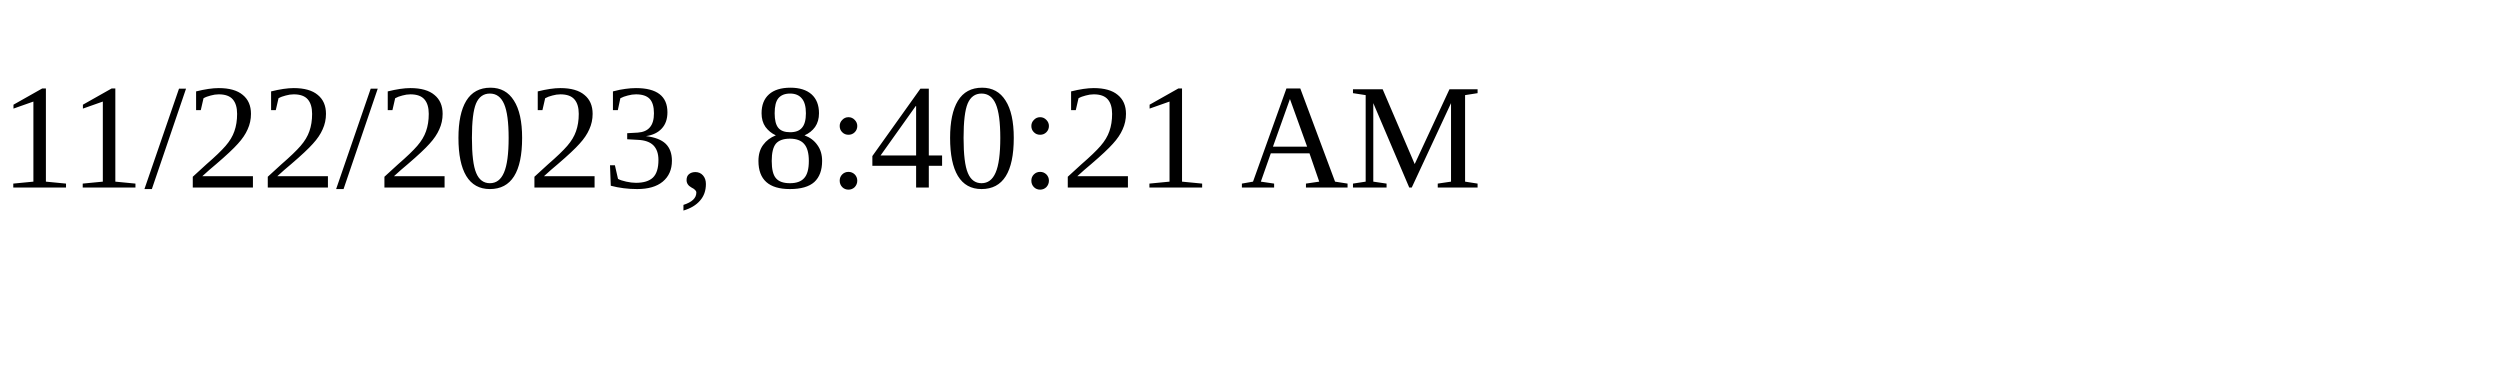
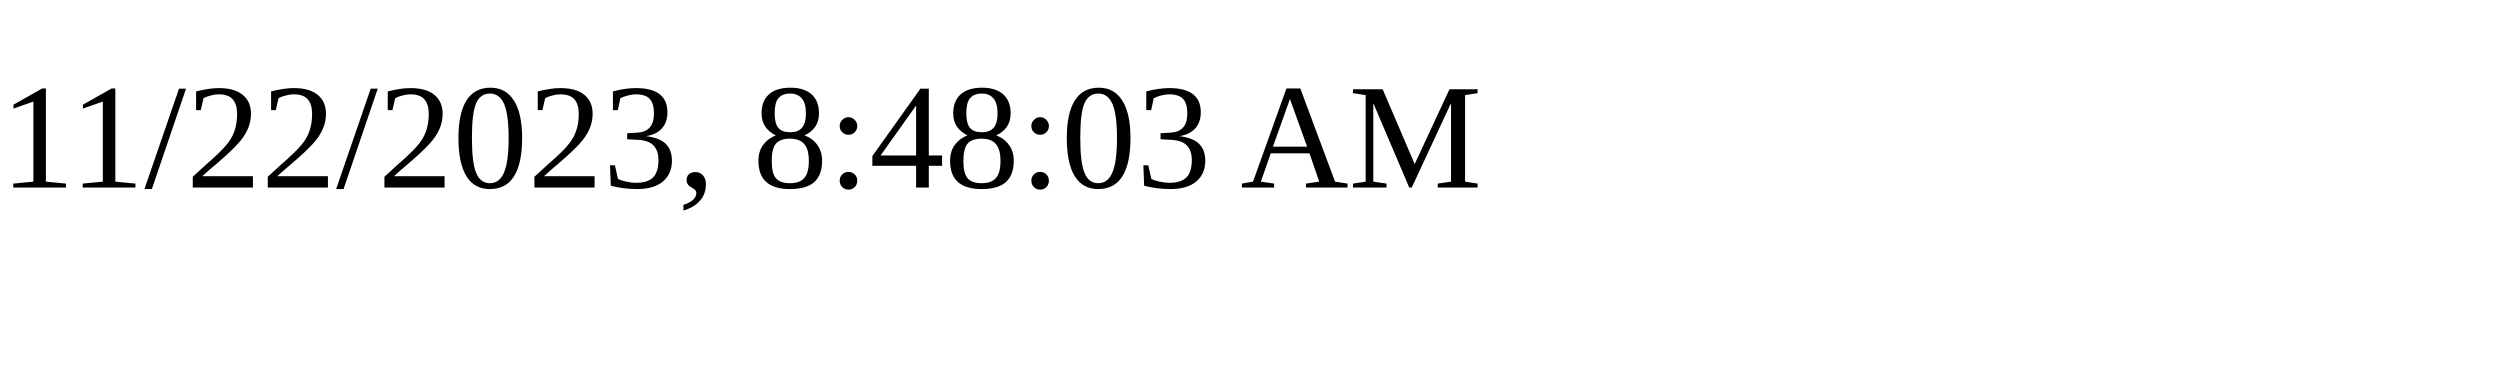
<svg xmlns="http://www.w3.org/2000/svg" height="30" width="200">
-   <text x="0" y="15">11/22/2023, 8:40:21 AM</text>
+   <text x="0" y="15">11/22/2023, 8:48:03 AM</text>
</svg>
